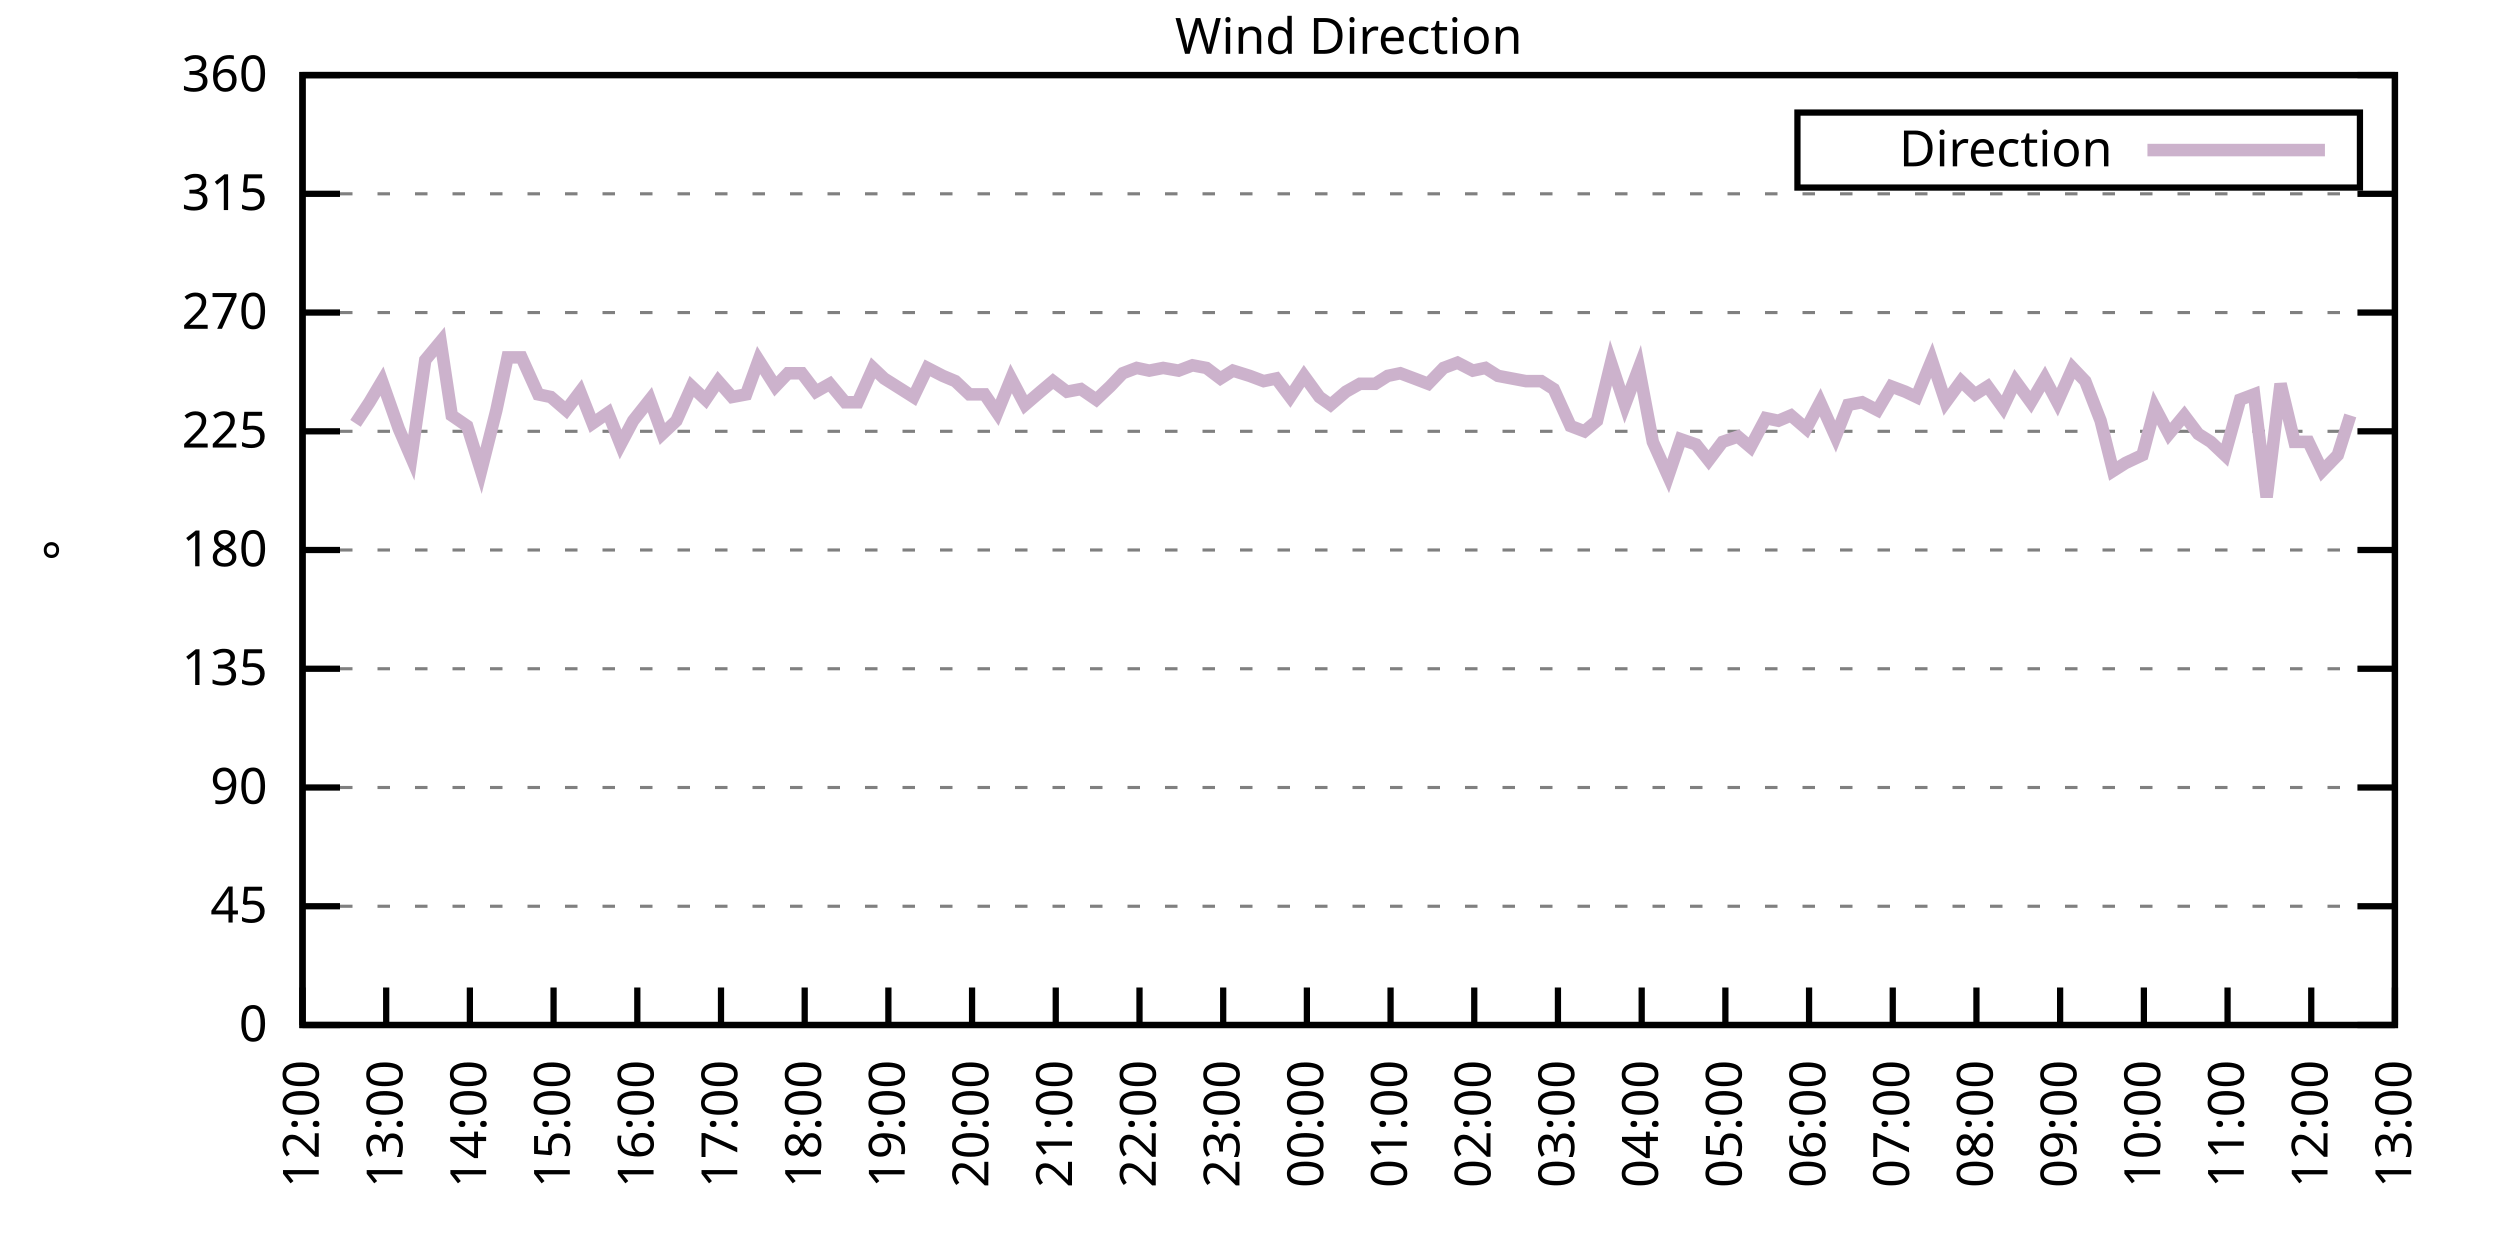
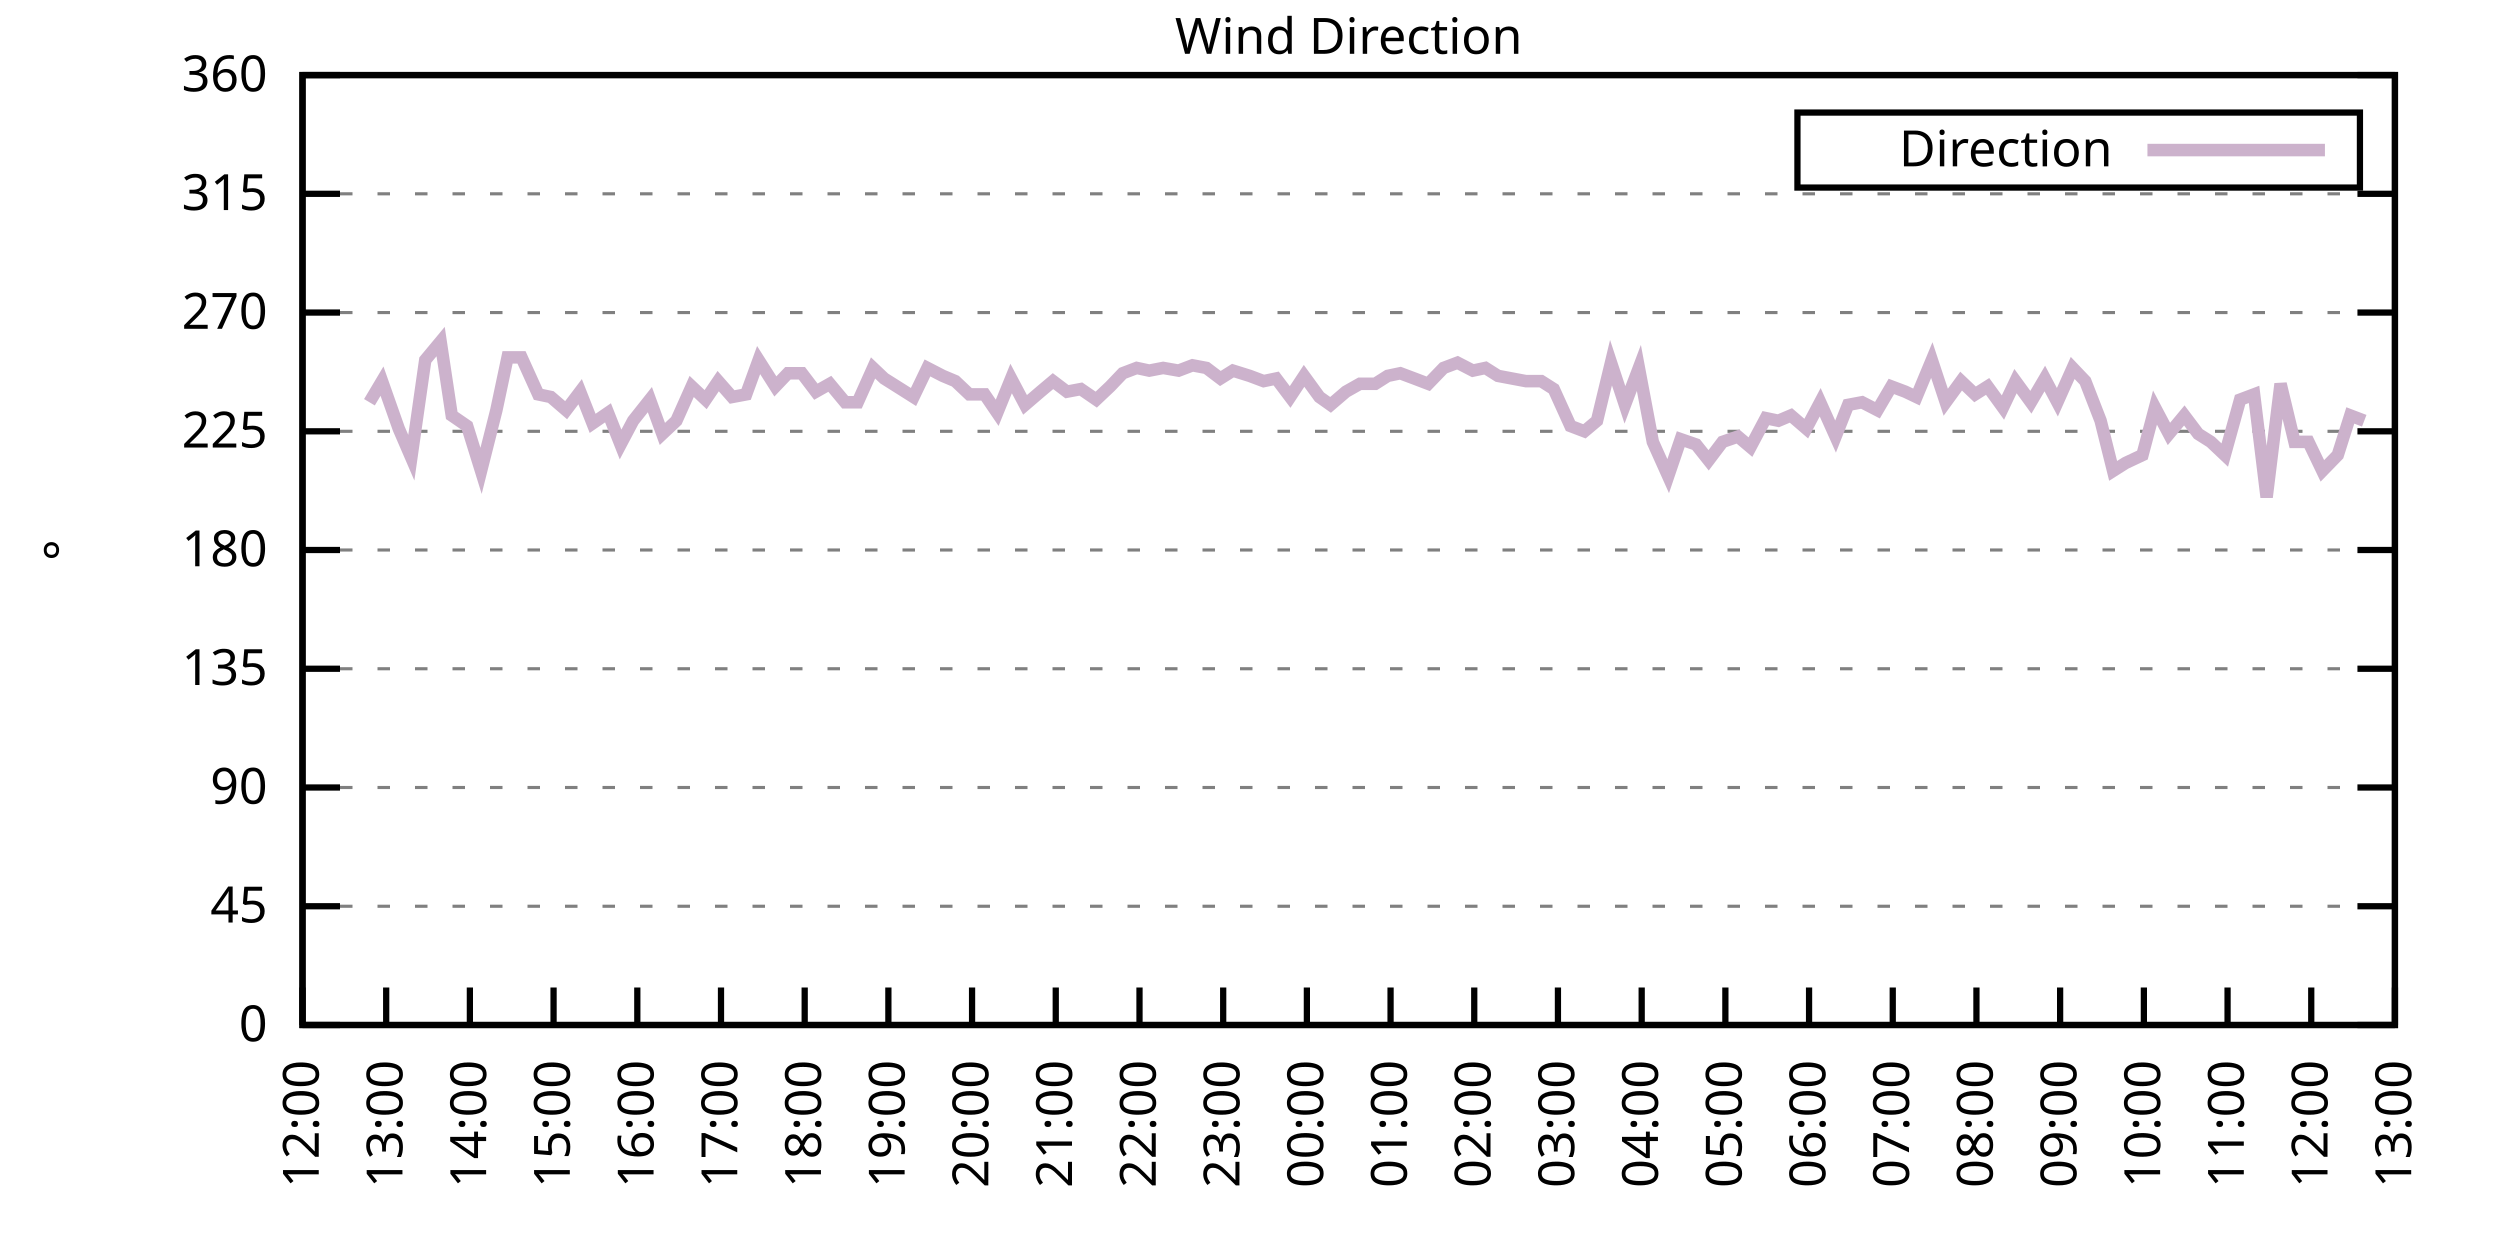
<svg xmlns="http://www.w3.org/2000/svg" xmlns:xlink="http://www.w3.org/1999/xlink" width="400" height="200" viewBox="0 0 400 200">
  <g id="gnuplot_canvas">
    <rect x="0" y="0" width="400" height="200" fill="none" />
    <defs>
      <circle id="gpDot" r="0.5" stroke-width="0.5" stroke="currentColor" />
      <path id="gpPt0" stroke-width="0.333" stroke="currentColor" d="M-1,0 h2 M0,-1 v2" />
      <path id="gpPt1" stroke-width="0.333" stroke="currentColor" d="M-1,-1 L1,1 M1,-1 L-1,1" />
      <path id="gpPt2" stroke-width="0.333" stroke="currentColor" d="M-1,0 L1,0 M0,-1 L0,1 M-1,-1 L1,1 M-1,1 L1,-1" />
      <rect id="gpPt3" stroke-width="0.333" stroke="currentColor" x="-1" y="-1" width="2" height="2" />
      <rect id="gpPt4" stroke-width="0.333" stroke="currentColor" fill="currentColor" x="-1" y="-1" width="2" height="2" />
      <circle id="gpPt5" stroke-width="0.333" stroke="currentColor" cx="0" cy="0" r="1" />
      <use xlink:href="#gpPt5" id="gpPt6" fill="currentColor" stroke="none" />
      <path id="gpPt7" stroke-width="0.333" stroke="currentColor" d="M0,-1.33 L-1.33,0.67 L1.33,0.67 z" />
      <use xlink:href="#gpPt7" id="gpPt8" fill="currentColor" stroke="none" />
      <use xlink:href="#gpPt7" id="gpPt9" stroke="currentColor" transform="rotate(180)" />
      <use xlink:href="#gpPt9" id="gpPt10" fill="currentColor" stroke="none" />
      <use xlink:href="#gpPt3" id="gpPt11" stroke="currentColor" transform="rotate(45)" />
      <use xlink:href="#gpPt11" id="gpPt12" fill="currentColor" stroke="none" />
      <path id="gpPt13" stroke-width="0.333" stroke="currentColor" d="M0,1.330 L1.265,0.411 L0.782,-1.067 L-0.782,-1.076 L-1.265,0.411 z" />
      <use xlink:href="#gpPt13" id="gpPt14" fill="currentColor" stroke="none" />
      <filter id="textbox" filterUnits="objectBoundingBox" x="0" y="0" height="1" width="1">
        <feFlood flood-color="white" flood-opacity="1" result="bgnd" />
        <feComposite in="SourceGraphic" in2="bgnd" operator="atop" />
      </filter>
      <filter id="greybox" filterUnits="objectBoundingBox" x="0" y="0" height="1" width="1">
        <feFlood flood-color="lightgrey" flood-opacity="1" result="grey" />
        <feComposite in="SourceGraphic" in2="grey" operator="atop" />
      </filter>
    </defs>
    <g fill="none" color="white" stroke="currentColor" stroke-width="1.00" stroke-linecap="butt" stroke-linejoin="miter">
</g>
    <g fill="none" color="black" stroke="currentColor" stroke-width="1.00" stroke-linecap="butt" stroke-linejoin="miter">
      <g stroke="none" shape-rendering="crispEdges">
        <polygon fill="rgb(255, 255, 255)" points="48.40,164.00 383.18,164.00 383.18,12.02 48.40,12.02 " />
      </g>
    </g>
    <g fill="none" color="black" stroke="currentColor" stroke-width="1.00" stroke-linecap="butt" stroke-linejoin="miter">
</g>
    <g fill="none" color="black" stroke="black" stroke-width="0.50" stroke-linecap="butt" stroke-linejoin="miter">
</g>
    <g fill="none" color="gray" stroke="currentColor" stroke-width="0.50" stroke-linecap="butt" stroke-linejoin="miter">
      <path stroke="gray" stroke-dasharray="2,4" class="gridline" d="M48.40,164.00 L383.19,164.00  " />
    </g>
    <g fill="none" color="gray" stroke="gray" stroke-width="1.00" stroke-linecap="butt" stroke-linejoin="miter">
</g>
    <g fill="none" color="black" stroke="currentColor" stroke-width="1.00" stroke-linecap="butt" stroke-linejoin="miter">
      <path stroke="black" d="M48.40,164.00 L54.40,164.00 M383.19,164.00 L377.19,164.00  " />
      <g transform="translate(42.80,166.60)" stroke="none" fill="black" font-family="Sans" font-size="8.00" text-anchor="end">
        <text>
          <tspan font-family="Sans"> 0</tspan>
        </text>
      </g>
    </g>
    <g fill="none" color="black" stroke="currentColor" stroke-width="1.00" stroke-linecap="butt" stroke-linejoin="miter">
</g>
    <g fill="none" color="black" stroke="black" stroke-width="0.50" stroke-linecap="butt" stroke-linejoin="miter">
</g>
    <g fill="none" color="gray" stroke="currentColor" stroke-width="0.50" stroke-linecap="butt" stroke-linejoin="miter">
      <path stroke="gray" stroke-dasharray="2,4" class="gridline" d="M48.40,145.00 L383.19,145.00  " />
    </g>
    <g fill="none" color="gray" stroke="gray" stroke-width="1.00" stroke-linecap="butt" stroke-linejoin="miter">
</g>
    <g fill="none" color="black" stroke="currentColor" stroke-width="1.00" stroke-linecap="butt" stroke-linejoin="miter">
      <path stroke="black" d="M48.40,145.00 L54.40,145.00 M383.19,145.00 L377.19,145.00  " />
      <g transform="translate(42.80,147.60)" stroke="none" fill="black" font-family="Sans" font-size="8.00" text-anchor="end">
        <text>
          <tspan font-family="Sans"> 45</tspan>
        </text>
      </g>
    </g>
    <g fill="none" color="black" stroke="currentColor" stroke-width="1.00" stroke-linecap="butt" stroke-linejoin="miter">
</g>
    <g fill="none" color="black" stroke="black" stroke-width="0.50" stroke-linecap="butt" stroke-linejoin="miter">
</g>
    <g fill="none" color="gray" stroke="currentColor" stroke-width="0.50" stroke-linecap="butt" stroke-linejoin="miter">
      <path stroke="gray" stroke-dasharray="2,4" class="gridline" d="M48.40,126.00 L383.19,126.00  " />
    </g>
    <g fill="none" color="gray" stroke="gray" stroke-width="1.00" stroke-linecap="butt" stroke-linejoin="miter">
</g>
    <g fill="none" color="black" stroke="currentColor" stroke-width="1.00" stroke-linecap="butt" stroke-linejoin="miter">
      <path stroke="black" d="M48.40,126.00 L54.40,126.00 M383.19,126.00 L377.19,126.00  " />
      <g transform="translate(42.80,128.60)" stroke="none" fill="black" font-family="Sans" font-size="8.00" text-anchor="end">
        <text>
          <tspan font-family="Sans"> 90</tspan>
        </text>
      </g>
    </g>
    <g fill="none" color="black" stroke="currentColor" stroke-width="1.00" stroke-linecap="butt" stroke-linejoin="miter">
</g>
    <g fill="none" color="black" stroke="black" stroke-width="0.50" stroke-linecap="butt" stroke-linejoin="miter">
</g>
    <g fill="none" color="gray" stroke="currentColor" stroke-width="0.50" stroke-linecap="butt" stroke-linejoin="miter">
      <path stroke="gray" stroke-dasharray="2,4" class="gridline" d="M48.40,107.00 L383.19,107.00  " />
    </g>
    <g fill="none" color="gray" stroke="gray" stroke-width="1.00" stroke-linecap="butt" stroke-linejoin="miter">
</g>
    <g fill="none" color="black" stroke="currentColor" stroke-width="1.00" stroke-linecap="butt" stroke-linejoin="miter">
      <path stroke="black" d="M48.40,107.00 L54.40,107.00 M383.19,107.00 L377.19,107.00  " />
      <g transform="translate(42.80,109.60)" stroke="none" fill="black" font-family="Sans" font-size="8.00" text-anchor="end">
        <text>
          <tspan font-family="Sans"> 135</tspan>
        </text>
      </g>
    </g>
    <g fill="none" color="black" stroke="currentColor" stroke-width="1.00" stroke-linecap="butt" stroke-linejoin="miter">
</g>
    <g fill="none" color="black" stroke="black" stroke-width="0.50" stroke-linecap="butt" stroke-linejoin="miter">
</g>
    <g fill="none" color="gray" stroke="currentColor" stroke-width="0.50" stroke-linecap="butt" stroke-linejoin="miter">
      <path stroke="gray" stroke-dasharray="2,4" class="gridline" d="M48.40,88.00 L383.19,88.00  " />
    </g>
    <g fill="none" color="gray" stroke="gray" stroke-width="1.00" stroke-linecap="butt" stroke-linejoin="miter">
</g>
    <g fill="none" color="black" stroke="currentColor" stroke-width="1.00" stroke-linecap="butt" stroke-linejoin="miter">
      <path stroke="black" d="M48.40,88.00 L54.40,88.00 M383.19,88.00 L377.19,88.00  " />
      <g transform="translate(42.80,90.60)" stroke="none" fill="black" font-family="Sans" font-size="8.00" text-anchor="end">
        <text>
          <tspan font-family="Sans"> 180</tspan>
        </text>
      </g>
    </g>
    <g fill="none" color="black" stroke="currentColor" stroke-width="1.00" stroke-linecap="butt" stroke-linejoin="miter">
</g>
    <g fill="none" color="black" stroke="black" stroke-width="0.50" stroke-linecap="butt" stroke-linejoin="miter">
</g>
    <g fill="none" color="gray" stroke="currentColor" stroke-width="0.50" stroke-linecap="butt" stroke-linejoin="miter">
      <path stroke="gray" stroke-dasharray="2,4" class="gridline" d="M48.40,69.01 L383.19,69.01  " />
    </g>
    <g fill="none" color="gray" stroke="gray" stroke-width="1.00" stroke-linecap="butt" stroke-linejoin="miter">
</g>
    <g fill="none" color="black" stroke="currentColor" stroke-width="1.00" stroke-linecap="butt" stroke-linejoin="miter">
      <path stroke="black" d="M48.40,69.01 L54.40,69.01 M383.19,69.01 L377.19,69.01  " />
      <g transform="translate(42.80,71.61)" stroke="none" fill="black" font-family="Sans" font-size="8.00" text-anchor="end">
        <text>
          <tspan font-family="Sans"> 225</tspan>
        </text>
      </g>
    </g>
    <g fill="none" color="black" stroke="currentColor" stroke-width="1.00" stroke-linecap="butt" stroke-linejoin="miter">
</g>
    <g fill="none" color="black" stroke="black" stroke-width="0.50" stroke-linecap="butt" stroke-linejoin="miter">
</g>
    <g fill="none" color="gray" stroke="currentColor" stroke-width="0.50" stroke-linecap="butt" stroke-linejoin="miter">
      <path stroke="gray" stroke-dasharray="2,4" class="gridline" d="M48.40,50.01 L383.19,50.01  " />
    </g>
    <g fill="none" color="gray" stroke="gray" stroke-width="1.00" stroke-linecap="butt" stroke-linejoin="miter">
</g>
    <g fill="none" color="black" stroke="currentColor" stroke-width="1.00" stroke-linecap="butt" stroke-linejoin="miter">
      <path stroke="black" d="M48.40,50.01 L54.40,50.01 M383.19,50.01 L377.19,50.01  " />
      <g transform="translate(42.80,52.61)" stroke="none" fill="black" font-family="Sans" font-size="8.00" text-anchor="end">
        <text>
          <tspan font-family="Sans"> 270</tspan>
        </text>
      </g>
    </g>
    <g fill="none" color="black" stroke="currentColor" stroke-width="1.00" stroke-linecap="butt" stroke-linejoin="miter">
</g>
    <g fill="none" color="black" stroke="black" stroke-width="0.50" stroke-linecap="butt" stroke-linejoin="miter">
</g>
    <g fill="none" color="gray" stroke="currentColor" stroke-width="0.50" stroke-linecap="butt" stroke-linejoin="miter">
      <path stroke="gray" stroke-dasharray="2,4" class="gridline" d="M48.40,31.01 L383.19,31.01  " />
    </g>
    <g fill="none" color="gray" stroke="gray" stroke-width="1.00" stroke-linecap="butt" stroke-linejoin="miter">
</g>
    <g fill="none" color="black" stroke="currentColor" stroke-width="1.00" stroke-linecap="butt" stroke-linejoin="miter">
      <path stroke="black" d="M48.40,31.01 L54.40,31.01 M383.19,31.01 L377.19,31.01  " />
      <g transform="translate(42.80,33.61)" stroke="none" fill="black" font-family="Sans" font-size="8.00" text-anchor="end">
        <text>
          <tspan font-family="Sans"> 315</tspan>
        </text>
      </g>
    </g>
    <g fill="none" color="black" stroke="currentColor" stroke-width="1.00" stroke-linecap="butt" stroke-linejoin="miter">
</g>
    <g fill="none" color="black" stroke="black" stroke-width="0.50" stroke-linecap="butt" stroke-linejoin="miter">
</g>
    <g fill="none" color="gray" stroke="currentColor" stroke-width="0.50" stroke-linecap="butt" stroke-linejoin="miter">
      <path stroke="gray" stroke-dasharray="2,4" class="gridline" d="M48.40,12.01 L383.19,12.01  " />
    </g>
    <g fill="none" color="gray" stroke="gray" stroke-width="1.00" stroke-linecap="butt" stroke-linejoin="miter">
</g>
    <g fill="none" color="black" stroke="currentColor" stroke-width="1.00" stroke-linecap="butt" stroke-linejoin="miter">
      <path stroke="black" d="M48.40,12.01 L54.40,12.01 M383.19,12.01 L377.19,12.01  " />
      <g transform="translate(42.80,14.61)" stroke="none" fill="black" font-family="Sans" font-size="8.00" text-anchor="end">
        <text>
          <tspan font-family="Sans"> 360</tspan>
        </text>
      </g>
    </g>
    <g fill="none" color="black" stroke="currentColor" stroke-width="1.00" stroke-linecap="butt" stroke-linejoin="miter">
      <path stroke="black" d="M48.40,164.00 L48.40,158.00  " />
      <g transform="translate(51.00,169.60) rotate(270.00)" stroke="none" fill="black" font-family="Sans" font-size="8.00" text-anchor="end">
        <text>
          <tspan font-family="Sans">12:00</tspan>
        </text>
      </g>
    </g>
    <g fill="none" color="black" stroke="currentColor" stroke-width="1.00" stroke-linecap="butt" stroke-linejoin="miter">
      <path stroke="black" d="M61.79,164.00 L61.79,158.00  " />
      <g transform="translate(64.39,169.60) rotate(270.00)" stroke="none" fill="black" font-family="Sans" font-size="8.00" text-anchor="end">
        <text>
          <tspan font-family="Sans">13:00</tspan>
        </text>
      </g>
    </g>
    <g fill="none" color="black" stroke="currentColor" stroke-width="1.00" stroke-linecap="butt" stroke-linejoin="miter">
      <path stroke="black" d="M75.18,164.00 L75.18,158.00  " />
      <g transform="translate(77.78,169.60) rotate(270.00)" stroke="none" fill="black" font-family="Sans" font-size="8.00" text-anchor="end">
        <text>
          <tspan font-family="Sans">14:00</tspan>
        </text>
      </g>
    </g>
    <g fill="none" color="black" stroke="currentColor" stroke-width="1.00" stroke-linecap="butt" stroke-linejoin="miter">
      <path stroke="black" d="M88.57,164.00 L88.57,158.00  " />
      <g transform="translate(91.17,169.60) rotate(270.00)" stroke="none" fill="black" font-family="Sans" font-size="8.00" text-anchor="end">
        <text>
          <tspan font-family="Sans">15:00</tspan>
        </text>
      </g>
    </g>
    <g fill="none" color="black" stroke="currentColor" stroke-width="1.00" stroke-linecap="butt" stroke-linejoin="miter">
      <path stroke="black" d="M101.97,164.00 L101.97,158.00  " />
      <g transform="translate(104.57,169.60) rotate(270.00)" stroke="none" fill="black" font-family="Sans" font-size="8.00" text-anchor="end">
        <text>
          <tspan font-family="Sans">16:00</tspan>
        </text>
      </g>
    </g>
    <g fill="none" color="black" stroke="currentColor" stroke-width="1.00" stroke-linecap="butt" stroke-linejoin="miter">
      <path stroke="black" d="M115.36,164.00 L115.36,158.00  " />
      <g transform="translate(117.96,169.60) rotate(270.00)" stroke="none" fill="black" font-family="Sans" font-size="8.00" text-anchor="end">
        <text>
          <tspan font-family="Sans">17:00</tspan>
        </text>
      </g>
    </g>
    <g fill="none" color="black" stroke="currentColor" stroke-width="1.00" stroke-linecap="butt" stroke-linejoin="miter">
      <path stroke="black" d="M128.75,164.00 L128.75,158.00  " />
      <g transform="translate(131.35,169.60) rotate(270.00)" stroke="none" fill="black" font-family="Sans" font-size="8.00" text-anchor="end">
        <text>
          <tspan font-family="Sans">18:00</tspan>
        </text>
      </g>
    </g>
    <g fill="none" color="black" stroke="currentColor" stroke-width="1.00" stroke-linecap="butt" stroke-linejoin="miter">
      <path stroke="black" d="M142.14,164.00 L142.14,158.00  " />
      <g transform="translate(144.74,169.60) rotate(270.00)" stroke="none" fill="black" font-family="Sans" font-size="8.00" text-anchor="end">
        <text>
          <tspan font-family="Sans">19:00</tspan>
        </text>
      </g>
    </g>
    <g fill="none" color="black" stroke="currentColor" stroke-width="1.00" stroke-linecap="butt" stroke-linejoin="miter">
      <path stroke="black" d="M155.53,164.00 L155.53,158.00  " />
      <g transform="translate(158.13,169.60) rotate(270.00)" stroke="none" fill="black" font-family="Sans" font-size="8.00" text-anchor="end">
        <text>
          <tspan font-family="Sans">20:00</tspan>
        </text>
      </g>
    </g>
    <g fill="none" color="black" stroke="currentColor" stroke-width="1.00" stroke-linecap="butt" stroke-linejoin="miter">
      <path stroke="black" d="M168.92,164.00 L168.92,158.00  " />
      <g transform="translate(171.52,169.60) rotate(270.00)" stroke="none" fill="black" font-family="Sans" font-size="8.00" text-anchor="end">
        <text>
          <tspan font-family="Sans">21:00</tspan>
        </text>
      </g>
    </g>
    <g fill="none" color="black" stroke="currentColor" stroke-width="1.00" stroke-linecap="butt" stroke-linejoin="miter">
      <path stroke="black" d="M182.32,164.00 L182.32,158.00  " />
      <g transform="translate(184.92,169.60) rotate(270.00)" stroke="none" fill="black" font-family="Sans" font-size="8.00" text-anchor="end">
        <text>
          <tspan font-family="Sans">22:00</tspan>
        </text>
      </g>
    </g>
    <g fill="none" color="black" stroke="currentColor" stroke-width="1.00" stroke-linecap="butt" stroke-linejoin="miter">
      <path stroke="black" d="M195.71,164.00 L195.71,158.00  " />
      <g transform="translate(198.31,169.60) rotate(270.00)" stroke="none" fill="black" font-family="Sans" font-size="8.00" text-anchor="end">
        <text>
          <tspan font-family="Sans">23:00</tspan>
        </text>
      </g>
    </g>
    <g fill="none" color="black" stroke="currentColor" stroke-width="1.00" stroke-linecap="butt" stroke-linejoin="miter">
      <path stroke="black" d="M209.10,164.00 L209.10,158.00  " />
      <g transform="translate(211.70,169.60) rotate(270.00)" stroke="none" fill="black" font-family="Sans" font-size="8.00" text-anchor="end">
        <text>
          <tspan font-family="Sans">00:00</tspan>
        </text>
      </g>
    </g>
    <g fill="none" color="black" stroke="currentColor" stroke-width="1.00" stroke-linecap="butt" stroke-linejoin="miter">
      <path stroke="black" d="M222.49,164.00 L222.49,158.00  " />
      <g transform="translate(225.09,169.60) rotate(270.00)" stroke="none" fill="black" font-family="Sans" font-size="8.00" text-anchor="end">
        <text>
          <tspan font-family="Sans">01:00</tspan>
        </text>
      </g>
    </g>
    <g fill="none" color="black" stroke="currentColor" stroke-width="1.00" stroke-linecap="butt" stroke-linejoin="miter">
      <path stroke="black" d="M235.88,164.00 L235.88,158.00  " />
      <g transform="translate(238.48,169.60) rotate(270.00)" stroke="none" fill="black" font-family="Sans" font-size="8.00" text-anchor="end">
        <text>
          <tspan font-family="Sans">02:00</tspan>
        </text>
      </g>
    </g>
    <g fill="none" color="black" stroke="currentColor" stroke-width="1.00" stroke-linecap="butt" stroke-linejoin="miter">
      <path stroke="black" d="M249.27,164.00 L249.27,158.00  " />
      <g transform="translate(251.87,169.60) rotate(270.00)" stroke="none" fill="black" font-family="Sans" font-size="8.00" text-anchor="end">
        <text>
          <tspan font-family="Sans">03:00</tspan>
        </text>
      </g>
    </g>
    <g fill="none" color="black" stroke="currentColor" stroke-width="1.00" stroke-linecap="butt" stroke-linejoin="miter">
      <path stroke="black" d="M262.67,164.00 L262.67,158.00  " />
      <g transform="translate(265.27,169.60) rotate(270.00)" stroke="none" fill="black" font-family="Sans" font-size="8.00" text-anchor="end">
        <text>
          <tspan font-family="Sans">04:00</tspan>
        </text>
      </g>
    </g>
    <g fill="none" color="black" stroke="currentColor" stroke-width="1.00" stroke-linecap="butt" stroke-linejoin="miter">
      <path stroke="black" d="M276.06,164.00 L276.06,158.00  " />
      <g transform="translate(278.66,169.60) rotate(270.00)" stroke="none" fill="black" font-family="Sans" font-size="8.00" text-anchor="end">
        <text>
          <tspan font-family="Sans">05:00</tspan>
        </text>
      </g>
    </g>
    <g fill="none" color="black" stroke="currentColor" stroke-width="1.00" stroke-linecap="butt" stroke-linejoin="miter">
      <path stroke="black" d="M289.45,164.00 L289.45,158.00  " />
      <g transform="translate(292.05,169.60) rotate(270.00)" stroke="none" fill="black" font-family="Sans" font-size="8.00" text-anchor="end">
        <text>
          <tspan font-family="Sans">06:00</tspan>
        </text>
      </g>
    </g>
    <g fill="none" color="black" stroke="currentColor" stroke-width="1.00" stroke-linecap="butt" stroke-linejoin="miter">
      <path stroke="black" d="M302.84,164.00 L302.84,158.00  " />
      <g transform="translate(305.44,169.60) rotate(270.00)" stroke="none" fill="black" font-family="Sans" font-size="8.00" text-anchor="end">
        <text>
          <tspan font-family="Sans">07:00</tspan>
        </text>
      </g>
    </g>
    <g fill="none" color="black" stroke="currentColor" stroke-width="1.00" stroke-linecap="butt" stroke-linejoin="miter">
      <path stroke="black" d="M316.23,164.00 L316.23,158.00  " />
      <g transform="translate(318.83,169.60) rotate(270.00)" stroke="none" fill="black" font-family="Sans" font-size="8.00" text-anchor="end">
        <text>
          <tspan font-family="Sans">08:00</tspan>
        </text>
      </g>
    </g>
    <g fill="none" color="black" stroke="currentColor" stroke-width="1.00" stroke-linecap="butt" stroke-linejoin="miter">
      <path stroke="black" d="M329.62,164.00 L329.62,158.00  " />
      <g transform="translate(332.22,169.60) rotate(270.00)" stroke="none" fill="black" font-family="Sans" font-size="8.00" text-anchor="end">
        <text>
          <tspan font-family="Sans">09:00</tspan>
        </text>
      </g>
    </g>
    <g fill="none" color="black" stroke="currentColor" stroke-width="1.00" stroke-linecap="butt" stroke-linejoin="miter">
      <path stroke="black" d="M343.02,164.00 L343.02,158.00  " />
      <g transform="translate(345.62,169.60) rotate(270.00)" stroke="none" fill="black" font-family="Sans" font-size="8.00" text-anchor="end">
        <text>
          <tspan font-family="Sans">10:00</tspan>
        </text>
      </g>
    </g>
    <g fill="none" color="black" stroke="currentColor" stroke-width="1.00" stroke-linecap="butt" stroke-linejoin="miter">
      <path stroke="black" d="M356.41,164.00 L356.41,158.00  " />
      <g transform="translate(359.01,169.60) rotate(270.00)" stroke="none" fill="black" font-family="Sans" font-size="8.00" text-anchor="end">
        <text>
          <tspan font-family="Sans">11:00</tspan>
        </text>
      </g>
    </g>
    <g fill="none" color="black" stroke="currentColor" stroke-width="1.00" stroke-linecap="butt" stroke-linejoin="miter">
      <path stroke="black" d="M369.80,164.00 L369.80,158.00  " />
      <g transform="translate(372.40,169.60) rotate(270.00)" stroke="none" fill="black" font-family="Sans" font-size="8.00" text-anchor="end">
        <text>
          <tspan font-family="Sans">12:00</tspan>
        </text>
      </g>
    </g>
    <g fill="none" color="black" stroke="currentColor" stroke-width="1.00" stroke-linecap="butt" stroke-linejoin="miter">
      <path stroke="black" d="M383.19,164.00 L383.19,158.00  " />
      <g transform="translate(385.79,169.60) rotate(270.00)" stroke="none" fill="black" font-family="Sans" font-size="8.00" text-anchor="end">
        <text>
          <tspan font-family="Sans">13:00</tspan>
        </text>
      </g>
    </g>
    <g fill="none" color="black" stroke="currentColor" stroke-width="1.00" stroke-linecap="butt" stroke-linejoin="miter">
</g>
    <g fill="none" color="black" stroke="currentColor" stroke-width="1.00" stroke-linecap="butt" stroke-linejoin="miter">
      <path stroke="black" d="M48.40,12.01 L48.40,164.00 L383.19,164.00 L383.19,12.01 L48.40,12.01 Z  " />
    </g>
    <g fill="none" color="black" stroke="currentColor" stroke-width="1.00" stroke-linecap="butt" stroke-linejoin="miter">
</g>
    <g fill="none" color="black" stroke="currentColor" stroke-width="1.00" stroke-linecap="butt" stroke-linejoin="miter">
      <path stroke="black" d="M287.59,30.01 L287.59,18.01 L377.59,18.01 L377.59,30.01 L287.59,30.01 Z  " />
    </g>
    <g id="Wind_direction_plot_1">
      <g fill="none" color="white" stroke="black" stroke-width="2.00" stroke-linecap="butt" stroke-linejoin="miter">
</g>
      <g fill="none" color="black" stroke="currentColor" stroke-width="2.00" stroke-linecap="butt" stroke-linejoin="miter">
        <g transform="translate(337.99,26.61)" stroke="none" fill="black" font-family="Sans" font-size="8.00" text-anchor="end">
          <text>
            <tspan font-family="Sans">Direction</tspan>
          </text>
        </g>
      </g>
      <g fill="none" color="black" stroke="currentColor" stroke-width="2.00" stroke-linecap="butt" stroke-linejoin="miter">
-         <path stroke="rgb(204, 178, 204)" d="M343.59,24.01 L371.99,24.01 M56.88,67.74 L59.11,64.36 L61.12,60.98 L63.80,68.58 L65.81,73.23 L68.04,57.61   L70.50,54.65 L72.28,66.47 L74.74,68.16 L76.97,75.34 L79.42,65.63 L81.21,57.18 L83.44,57.18 L86.12,63.10   L88.13,63.52 L90.58,65.63 L92.82,62.67 L94.82,67.74 L97.28,66.05 L99.29,71.12 L101.30,67.32 L103.98,63.94   L105.98,69.43 L108.22,67.32 L110.67,61.83 L112.90,63.94 L114.91,60.98 L117.14,63.52 L119.38,63.10 L121.38,57.61   L124.06,61.83 L126.07,59.72 L128.30,59.72 L130.54,62.67 L132.77,61.41 L135.22,64.36 L137.23,64.36 L139.69,58.87   L141.47,60.56 L144.15,62.25 L146.16,63.52 L148.39,58.87 L150.85,60.14 L152.85,60.98 L155.09,63.10 L157.54,63.10   L159.55,66.05 L161.78,60.56 L164.01,64.78 L166.47,62.67 L168.48,60.98 L170.71,62.67 L172.94,62.25 L175.40,63.94   L177.63,61.83 L179.64,59.72 L181.87,58.87 L183.88,59.30 L186.11,58.87 L188.57,59.30 L190.80,58.45 L193.03,58.87   L195.26,60.56 L197.27,59.30 L199.95,60.14 L202.18,60.98 L204.19,60.56 L206.42,63.52 L208.65,60.14 L211.11,63.52   L212.89,64.78 L215.35,62.67 L217.58,61.41 L220.04,61.41 L222.04,60.14 L224.05,59.72 L226.29,60.56 L228.52,61.41   L230.97,58.87 L233.20,58.03 L235.66,59.30 L237.67,58.87 L239.68,60.14 L241.91,60.56 L244.14,60.98 L246.60,60.98   L248.60,62.25 L251.28,68.16 L253.51,69.01 L255.52,67.32 L257.76,58.03 L259.99,64.78 L262.22,58.87 L264.45,70.70   L266.91,76.18 L268.92,70.27 L271.37,71.12 L273.38,73.65 L275.61,70.70 L278.07,69.85 L280.07,71.54 L282.53,66.90   L284.54,67.32 L286.55,66.47 L289.00,68.58 L291.23,64.36 L293.69,69.85 L295.70,64.78 L297.93,64.36 L300.39,65.63   L302.62,61.83 L304.85,62.67 L306.63,63.52 L309.09,57.61 L311.32,64.36 L313.78,60.98 L316.01,63.10 L318.02,61.83   L320.47,65.21 L322.48,60.98 L324.94,64.36 L327.17,60.56 L329.18,64.36 L331.63,58.87 L333.64,60.98 L336.10,67.32   L338.10,75.34 L340.11,74.07 L342.79,72.81 L344.80,65.21 L347.03,69.43 L349.49,66.47 L351.72,69.43 L353.73,70.70   L355.96,72.81 L358.42,63.94 L360.65,63.10 L362.66,79.56 L364.89,61.41 L367.12,70.70 L369.35,70.70 L371.58,75.34   L374.04,72.81 L376.05,66.47  " />
+         <path stroke="rgb(204, 178, 204)" d="M343.59,24.01 L371.99,24.01 M59.11,64.36 L61.12,60.98 L63.80,68.58 L65.81,73.23 L68.04,57.61 L70.50,54.65   L72.28,66.47 L74.74,68.16 L76.97,75.34 L79.42,65.63 L81.21,57.18 L83.44,57.18 L86.12,63.10 L88.13,63.52   L90.58,65.63 L92.82,62.67 L94.82,67.74 L97.28,66.05 L99.29,71.12 L101.30,67.32 L103.98,63.94 L105.98,69.43   L108.22,67.32 L110.67,61.83 L112.90,63.94 L114.91,60.98 L117.14,63.52 L119.38,63.10 L121.38,57.61 L124.06,61.83   L126.07,59.72 L128.30,59.72 L130.54,62.67 L132.77,61.41 L135.22,64.36 L137.23,64.36 L139.69,58.87 L141.47,60.56   L144.15,62.25 L146.16,63.52 L148.39,58.87 L150.85,60.14 L152.85,60.98 L155.09,63.10 L157.54,63.10 L159.55,66.05   L161.78,60.56 L164.01,64.78 L166.47,62.67 L168.48,60.98 L170.71,62.67 L172.94,62.25 L175.40,63.94 L177.63,61.83   L179.64,59.72 L181.87,58.87 L183.88,59.30 L186.11,58.87 L188.57,59.30 L190.80,58.45 L193.03,58.87 L195.26,60.56   L197.27,59.30 L199.95,60.14 L202.18,60.98 L204.19,60.56 L206.42,63.52 L208.65,60.14 L211.11,63.52 L212.89,64.78   L215.35,62.67 L217.58,61.41 L220.04,61.41 L222.04,60.14 L224.05,59.72 L226.29,60.56 L228.52,61.41 L230.97,58.87   L233.20,58.03 L235.66,59.30 L237.67,58.87 L239.68,60.14 L241.91,60.56 L244.14,60.98 L246.60,60.98 L248.60,62.25   L251.28,68.16 L253.51,69.01 L255.52,67.32 L257.76,58.03 L259.99,64.78 L262.22,58.87 L264.45,70.70 L266.91,76.18   L268.92,70.27 L271.37,71.12 L273.38,73.65 L275.61,70.70 L278.07,69.85 L280.07,71.54 L282.53,66.90 L284.54,67.32   L286.55,66.47 L289.00,68.58 L291.23,64.36 L293.69,69.85 L295.70,64.78 L297.93,64.36 L300.39,65.63 L302.62,61.83   L304.85,62.67 L306.63,63.52 L309.09,57.61 L311.32,64.36 L313.78,60.98 L316.01,63.10 L318.02,61.83 L320.47,65.21   L322.48,60.98 L324.94,64.36 L327.17,60.56 L329.18,64.36 L331.63,58.87 L333.64,60.98 L336.10,67.32 L338.10,75.34   L340.11,74.07 L342.79,72.81 L344.80,65.21 L347.03,69.43 L349.49,66.47 L351.72,69.43 L353.73,70.70 L355.96,72.81   L358.42,63.94 L360.65,63.10 L362.66,79.56 L364.89,61.41 L367.12,70.70 L369.35,70.70 L371.58,75.34 L374.04,72.81   L376.05,66.47 L378.28,67.32  " />
      </g>
    </g>
    <g fill="none" color="black" stroke="currentColor" stroke-width="2.00" stroke-linecap="butt" stroke-linejoin="miter">
</g>
    <g fill="none" color="black" stroke="black" stroke-width="1.00" stroke-linecap="butt" stroke-linejoin="miter">
</g>
    <g fill="none" color="black" stroke="currentColor" stroke-width="1.00" stroke-linecap="butt" stroke-linejoin="miter">
      <path stroke="black" d="M48.40,12.01 L48.40,164.00 L383.19,164.00 L383.19,12.01 L48.40,12.01 Z  " />
      <g transform="translate(12.80,88.01) rotate(270.00)" stroke="none" fill="black" font-family="Sans" font-size="8.00" text-anchor="middle">
        <text>
          <tspan font-family="Sans">°</tspan>
        </text>
      </g>
    </g>
    <g fill="none" color="black" stroke="currentColor" stroke-width="1.00" stroke-linecap="butt" stroke-linejoin="miter">
</g>
    <g fill="none" color="black" stroke="currentColor" stroke-width="1.00" stroke-linecap="butt" stroke-linejoin="miter">
      <g transform="translate(215.79,8.61)" stroke="none" fill="black" font-family="Sans" font-size="8.00" text-anchor="middle">
        <text>
          <tspan font-family="Sans">Wind Direction</tspan>
        </text>
      </g>
    </g>
    <g fill="none" color="black" stroke="currentColor" stroke-width="1.00" stroke-linecap="butt" stroke-linejoin="miter">
</g>
  </g>
</svg>
